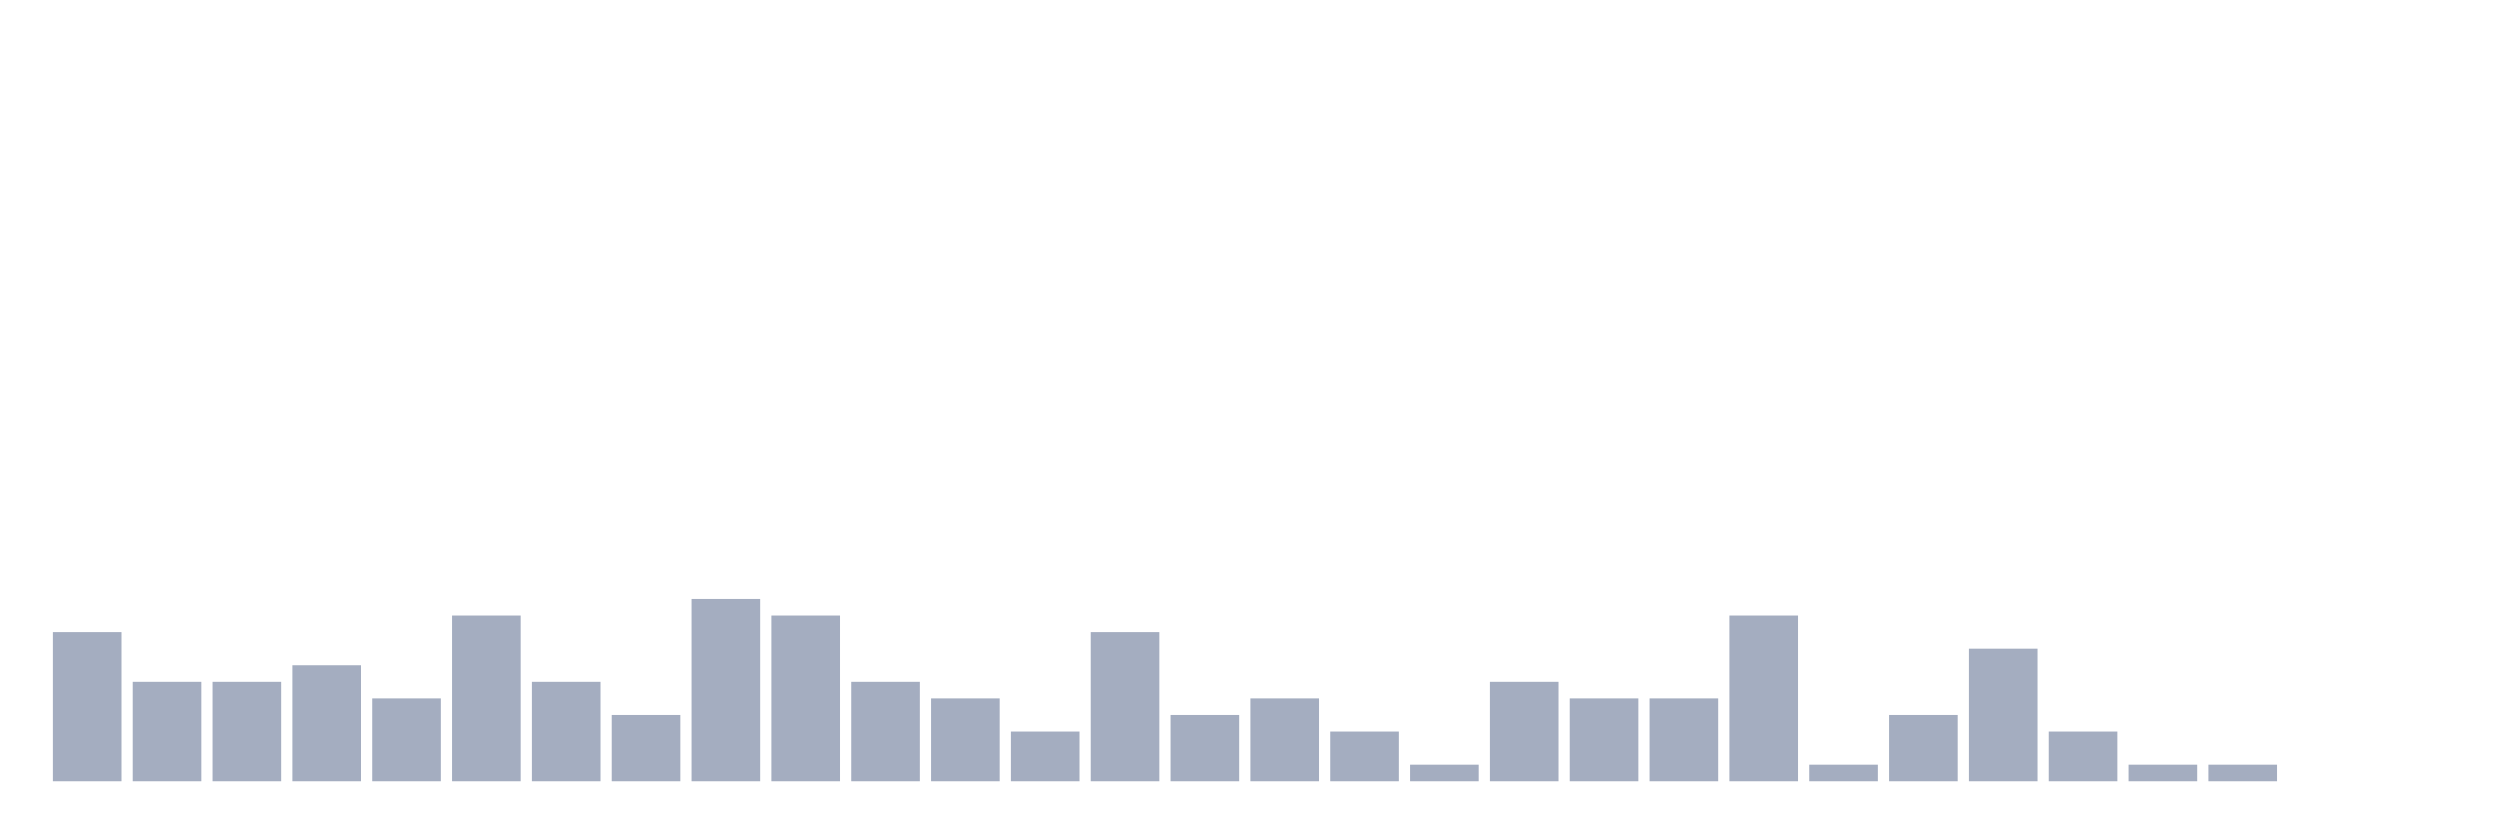
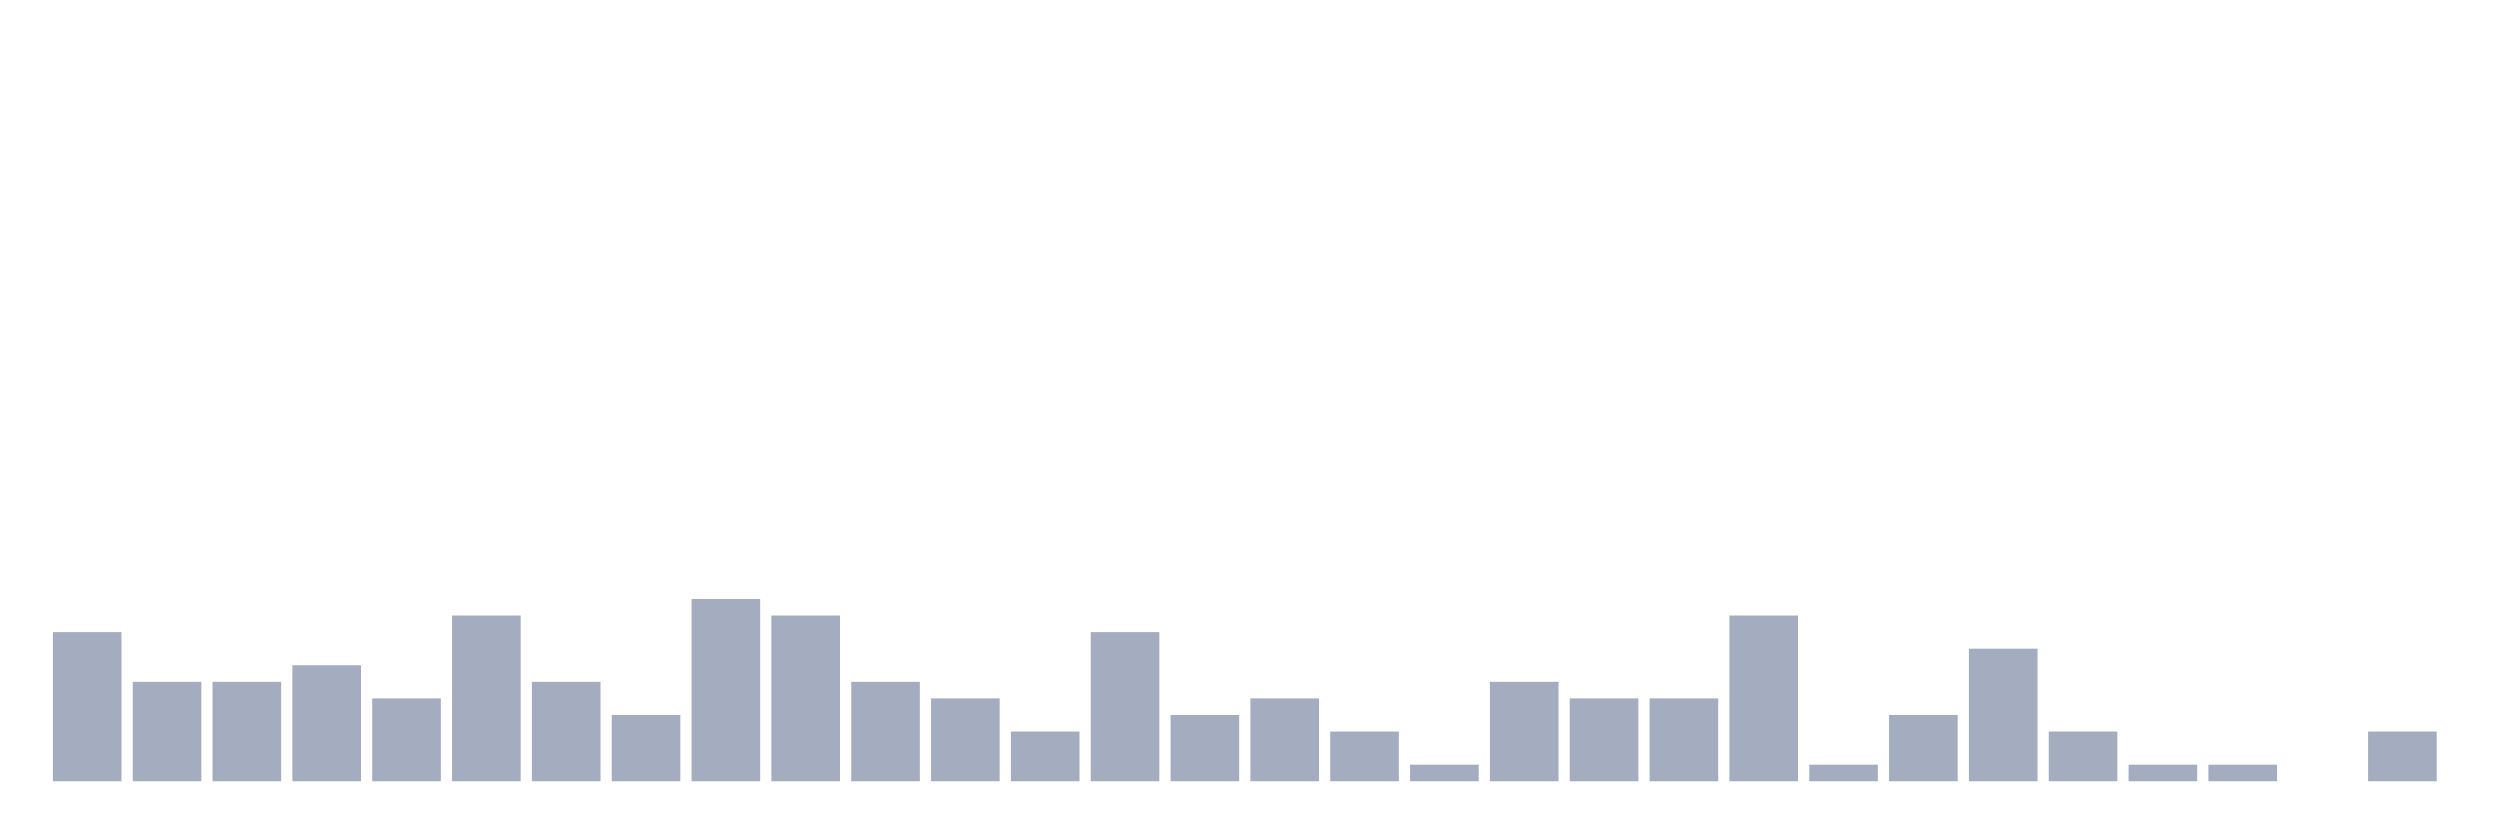
<svg xmlns="http://www.w3.org/2000/svg" viewBox="0 0 480 160">
  <g transform="translate(10,10)">
    <rect class="bar" x="0.153" width="13.175" y="111.364" height="28.636" fill="rgb(164,173,192)" />
    <rect class="bar" x="15.482" width="13.175" y="120.909" height="19.091" fill="rgb(164,173,192)" />
    <rect class="bar" x="30.81" width="13.175" y="120.909" height="19.091" fill="rgb(164,173,192)" />
    <rect class="bar" x="46.138" width="13.175" y="117.727" height="22.273" fill="rgb(164,173,192)" />
    <rect class="bar" x="61.466" width="13.175" y="124.091" height="15.909" fill="rgb(164,173,192)" />
    <rect class="bar" x="76.794" width="13.175" y="108.182" height="31.818" fill="rgb(164,173,192)" />
    <rect class="bar" x="92.123" width="13.175" y="120.909" height="19.091" fill="rgb(164,173,192)" />
    <rect class="bar" x="107.451" width="13.175" y="127.273" height="12.727" fill="rgb(164,173,192)" />
    <rect class="bar" x="122.779" width="13.175" y="105" height="35" fill="rgb(164,173,192)" />
    <rect class="bar" x="138.107" width="13.175" y="108.182" height="31.818" fill="rgb(164,173,192)" />
    <rect class="bar" x="153.436" width="13.175" y="120.909" height="19.091" fill="rgb(164,173,192)" />
    <rect class="bar" x="168.764" width="13.175" y="124.091" height="15.909" fill="rgb(164,173,192)" />
    <rect class="bar" x="184.092" width="13.175" y="130.455" height="9.545" fill="rgb(164,173,192)" />
    <rect class="bar" x="199.42" width="13.175" y="111.364" height="28.636" fill="rgb(164,173,192)" />
    <rect class="bar" x="214.748" width="13.175" y="127.273" height="12.727" fill="rgb(164,173,192)" />
    <rect class="bar" x="230.077" width="13.175" y="124.091" height="15.909" fill="rgb(164,173,192)" />
    <rect class="bar" x="245.405" width="13.175" y="130.455" height="9.545" fill="rgb(164,173,192)" />
    <rect class="bar" x="260.733" width="13.175" y="136.818" height="3.182" fill="rgb(164,173,192)" />
    <rect class="bar" x="276.061" width="13.175" y="120.909" height="19.091" fill="rgb(164,173,192)" />
    <rect class="bar" x="291.39" width="13.175" y="124.091" height="15.909" fill="rgb(164,173,192)" />
    <rect class="bar" x="306.718" width="13.175" y="124.091" height="15.909" fill="rgb(164,173,192)" />
    <rect class="bar" x="322.046" width="13.175" y="108.182" height="31.818" fill="rgb(164,173,192)" />
    <rect class="bar" x="337.374" width="13.175" y="136.818" height="3.182" fill="rgb(164,173,192)" />
    <rect class="bar" x="352.702" width="13.175" y="127.273" height="12.727" fill="rgb(164,173,192)" />
    <rect class="bar" x="368.031" width="13.175" y="114.545" height="25.455" fill="rgb(164,173,192)" />
    <rect class="bar" x="383.359" width="13.175" y="130.455" height="9.545" fill="rgb(164,173,192)" />
    <rect class="bar" x="398.687" width="13.175" y="136.818" height="3.182" fill="rgb(164,173,192)" />
    <rect class="bar" x="414.015" width="13.175" y="136.818" height="3.182" fill="rgb(164,173,192)" />
    <rect class="bar" x="429.344" width="13.175" y="140" height="0" fill="rgb(164,173,192)" />
-     <rect class="bar" x="444.672" width="13.175" y="140" height="0" fill="rgb(164,173,192)" />
+     <rect class="bar" x="444.672" width="13.175" y="130.455" height="9.545" fill="rgb(164,173,192)" />
  </g>
</svg>
